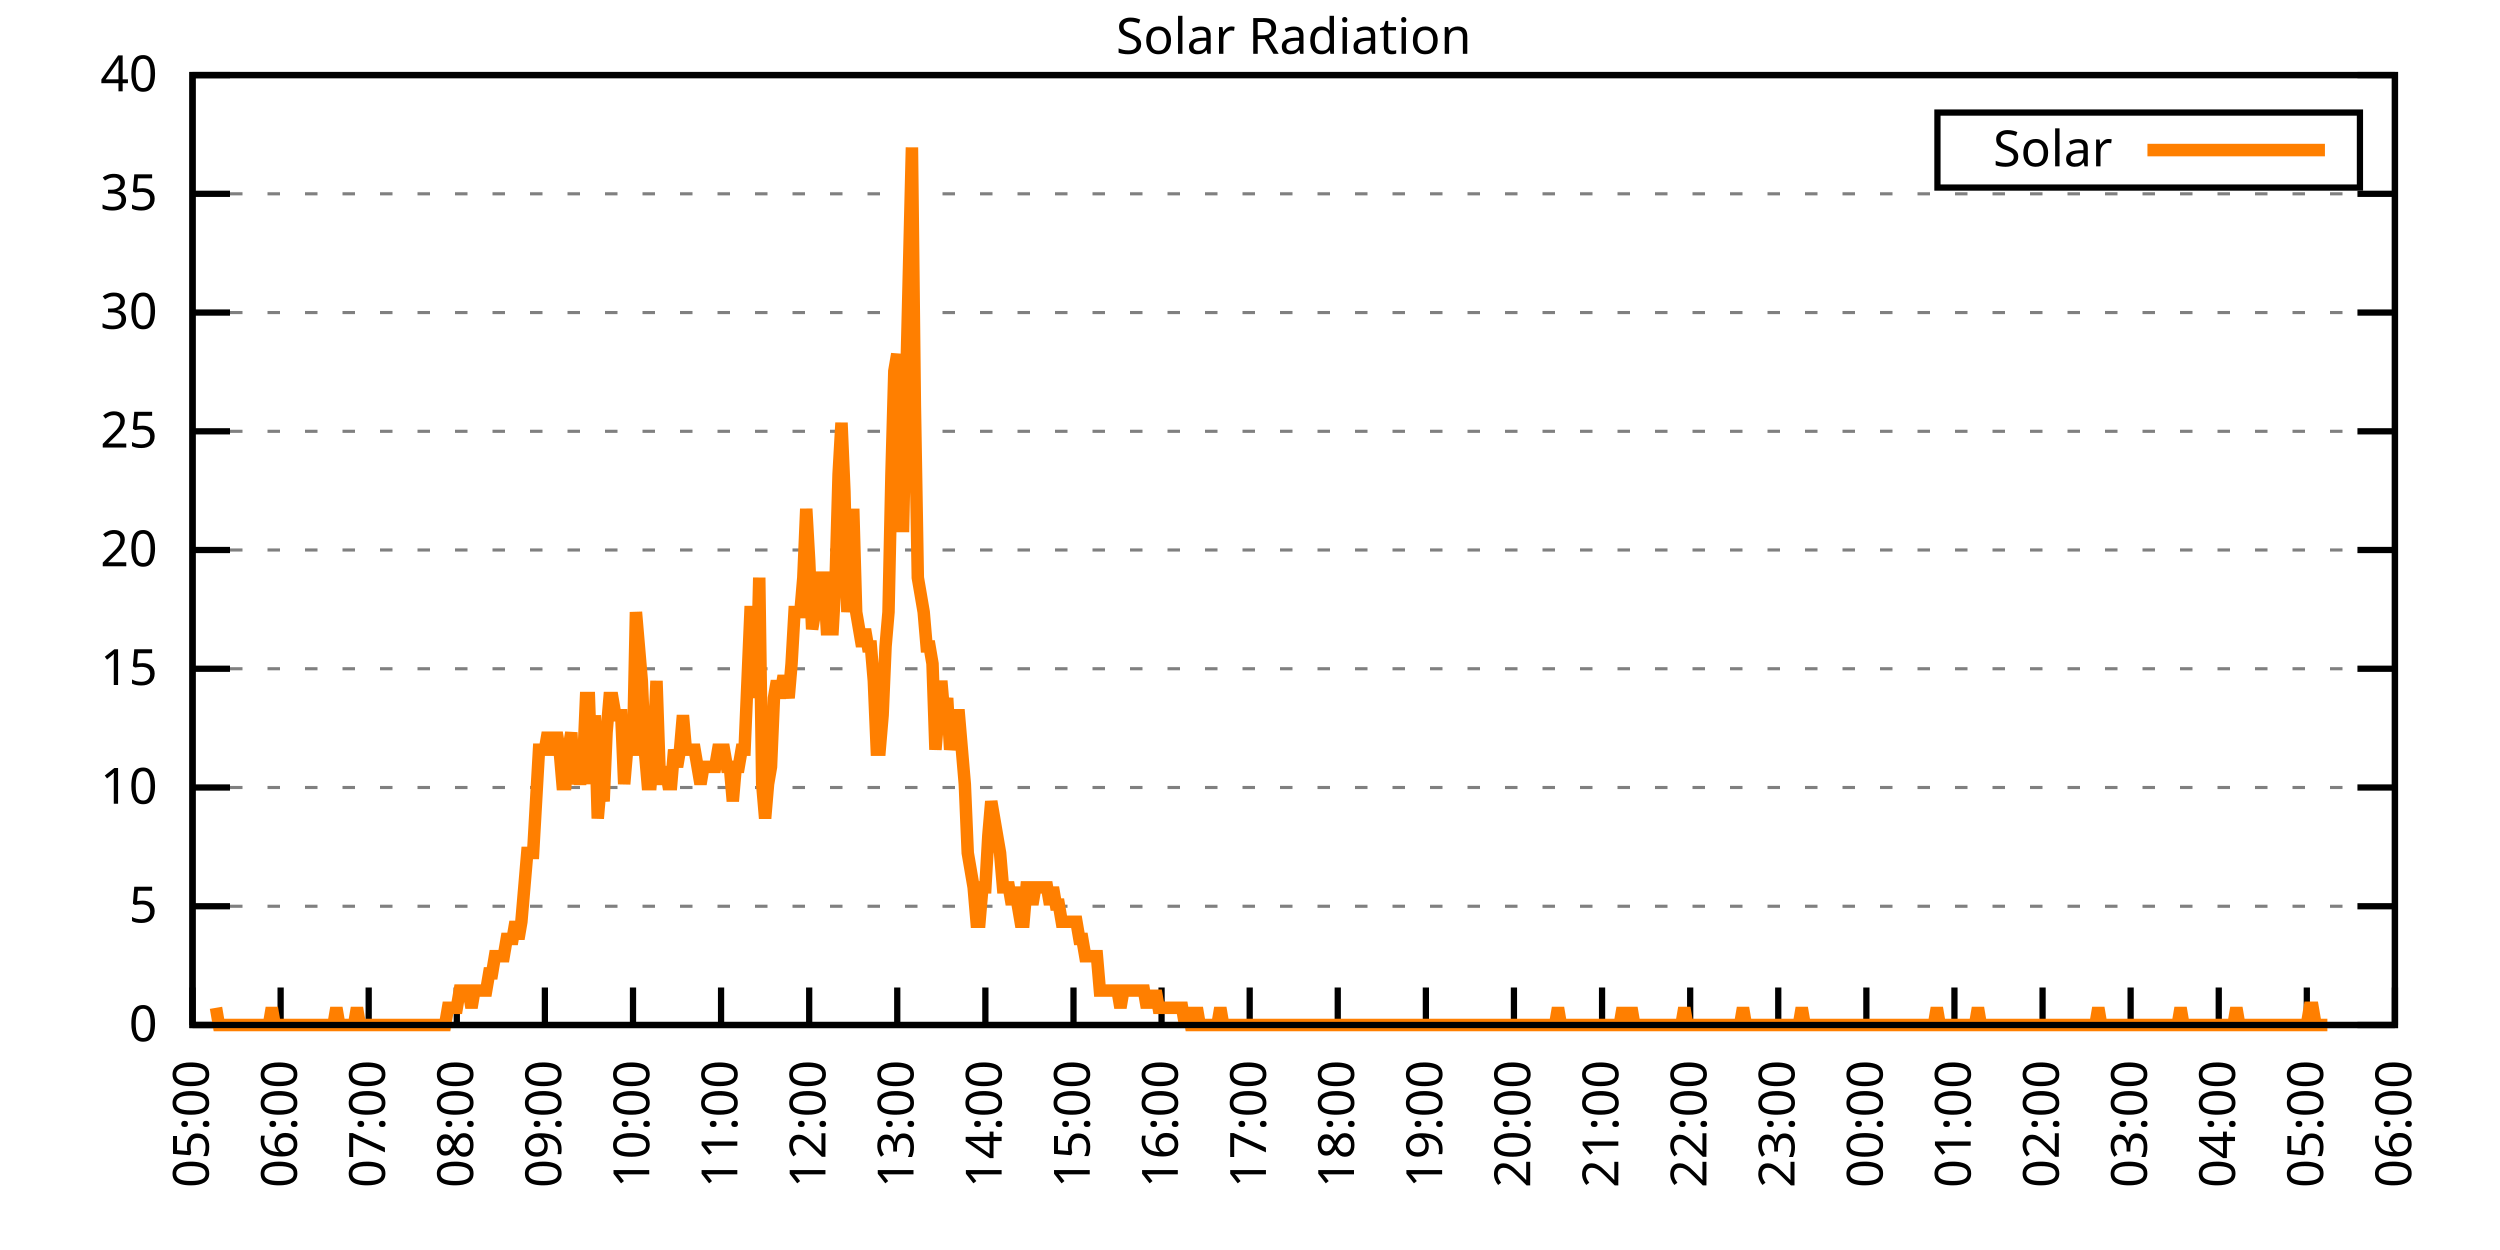
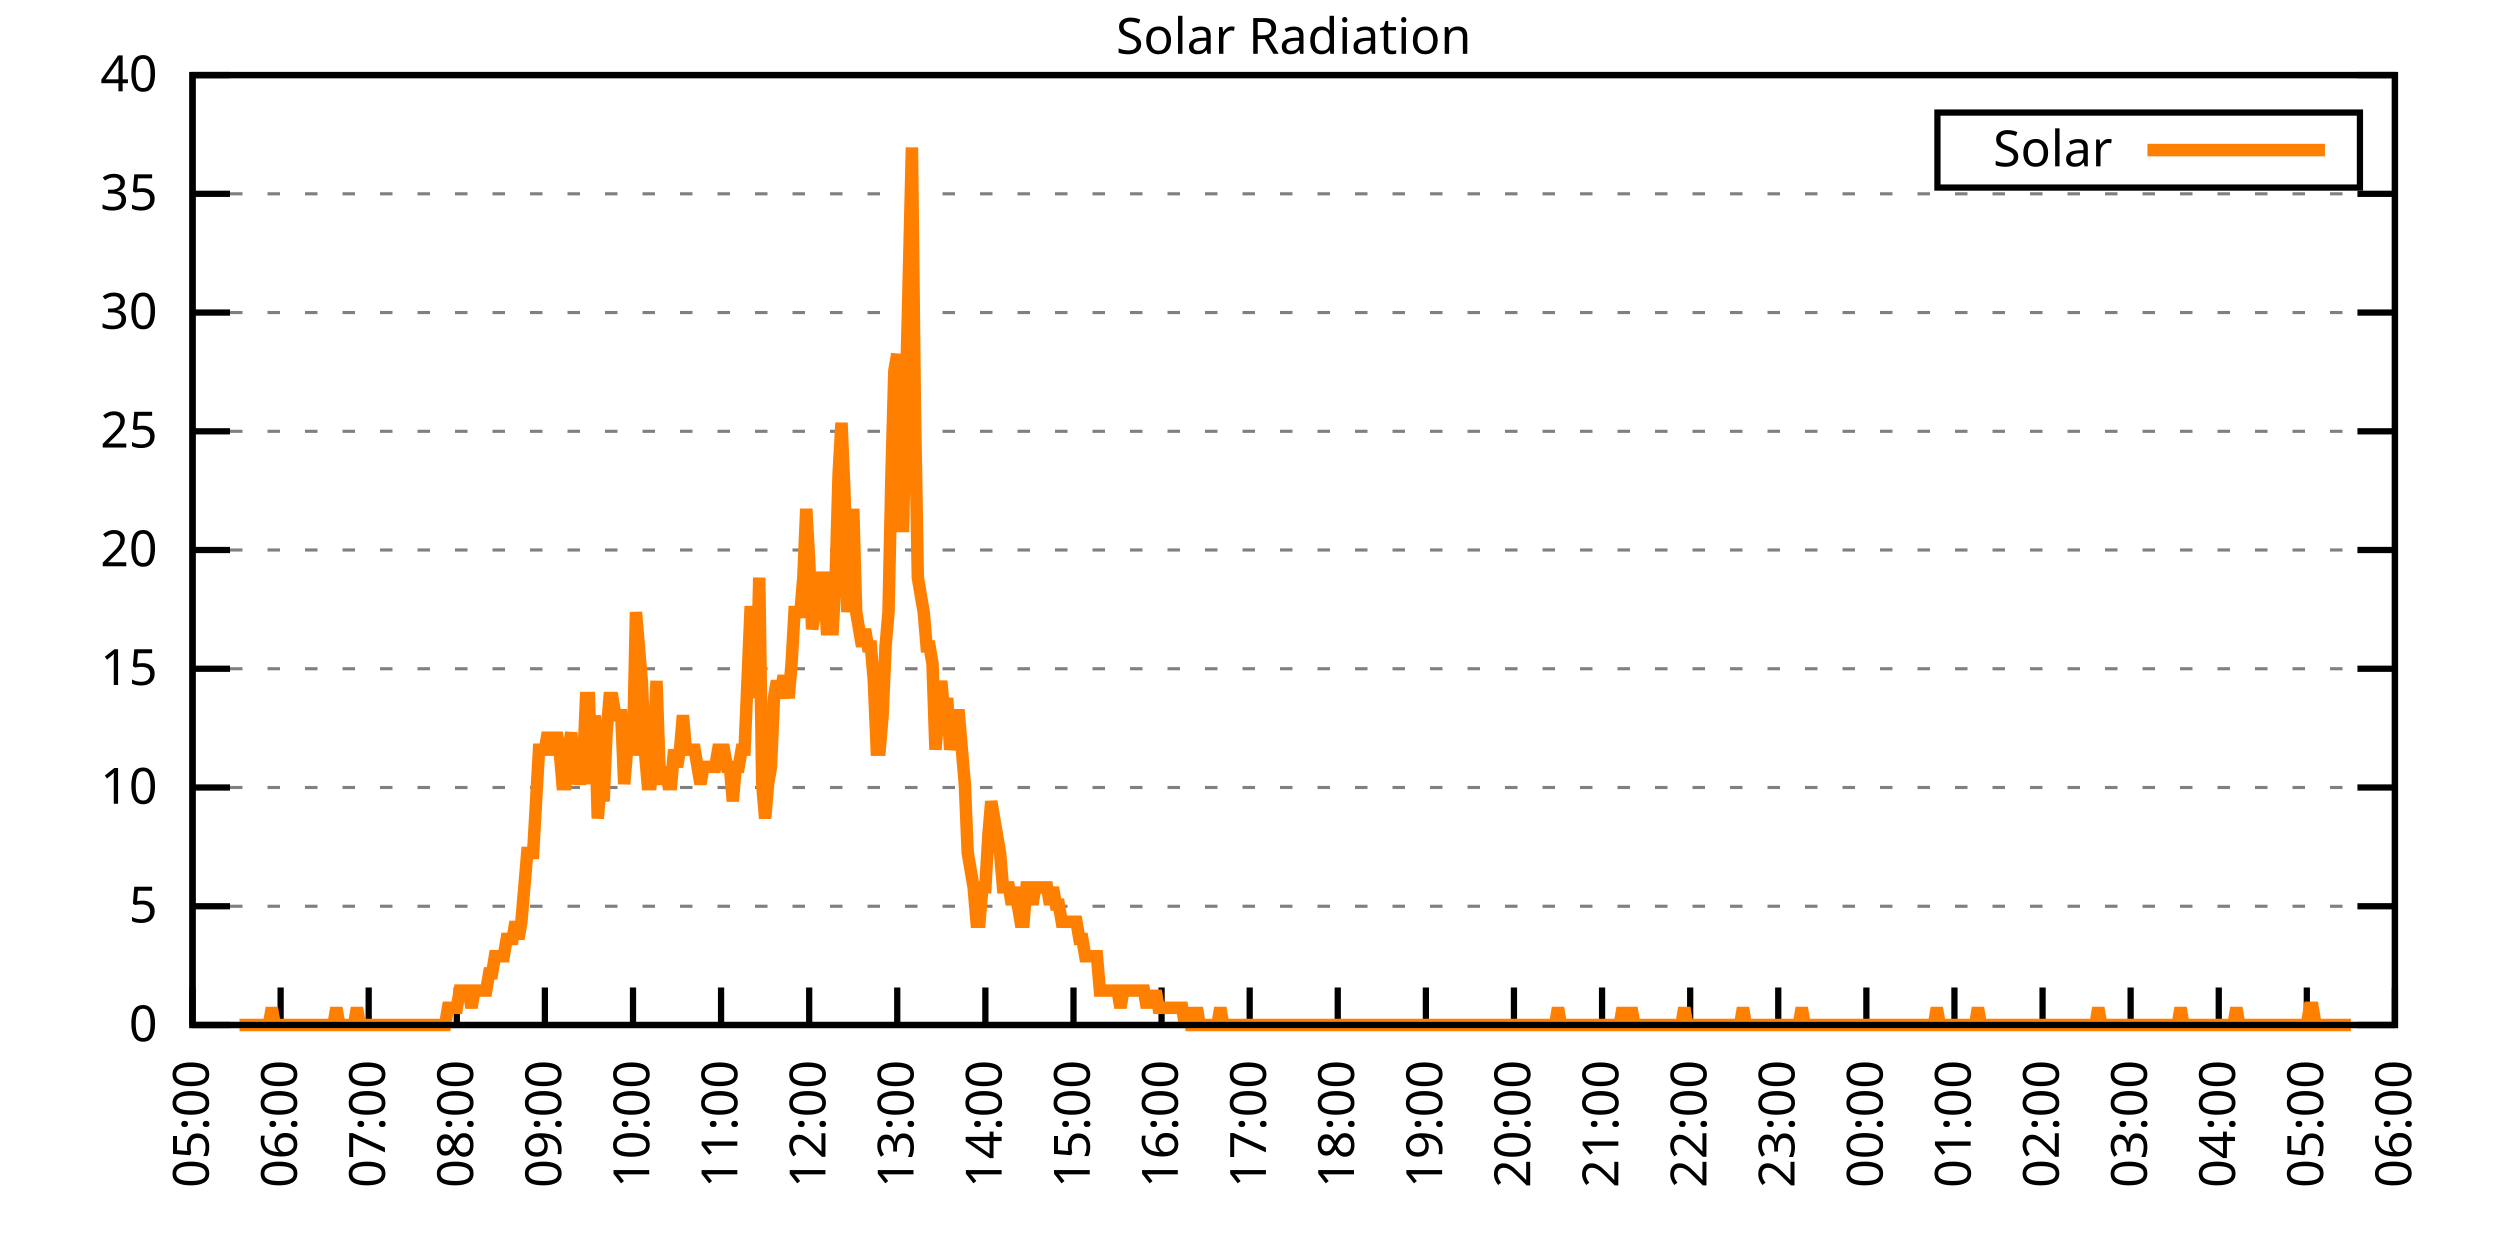
<svg xmlns="http://www.w3.org/2000/svg" xmlns:xlink="http://www.w3.org/1999/xlink" width="400" height="200" viewBox="0 0 400 200">
  <g id="gnuplot_canvas">
    <rect x="0" y="0" width="400" height="200" fill="none" />
    <defs>
      <circle id="gpDot" r="0.5" stroke-width="0.5" stroke="currentColor" />
      <path id="gpPt0" stroke-width="0.333" stroke="currentColor" d="M-1,0 h2 M0,-1 v2" />
      <path id="gpPt1" stroke-width="0.333" stroke="currentColor" d="M-1,-1 L1,1 M1,-1 L-1,1" />
      <path id="gpPt2" stroke-width="0.333" stroke="currentColor" d="M-1,0 L1,0 M0,-1 L0,1 M-1,-1 L1,1 M-1,1 L1,-1" />
      <rect id="gpPt3" stroke-width="0.333" stroke="currentColor" x="-1" y="-1" width="2" height="2" />
      <rect id="gpPt4" stroke-width="0.333" stroke="currentColor" fill="currentColor" x="-1" y="-1" width="2" height="2" />
      <circle id="gpPt5" stroke-width="0.333" stroke="currentColor" cx="0" cy="0" r="1" />
      <use xlink:href="#gpPt5" id="gpPt6" fill="currentColor" stroke="none" />
      <path id="gpPt7" stroke-width="0.333" stroke="currentColor" d="M0,-1.33 L-1.33,0.67 L1.33,0.67 z" />
      <use xlink:href="#gpPt7" id="gpPt8" fill="currentColor" stroke="none" />
      <use xlink:href="#gpPt7" id="gpPt9" stroke="currentColor" transform="rotate(180)" />
      <use xlink:href="#gpPt9" id="gpPt10" fill="currentColor" stroke="none" />
      <use xlink:href="#gpPt3" id="gpPt11" stroke="currentColor" transform="rotate(45)" />
      <use xlink:href="#gpPt11" id="gpPt12" fill="currentColor" stroke="none" />
      <path id="gpPt13" stroke-width="0.333" stroke="currentColor" d="M0,1.330 L1.265,0.411 L0.782,-1.067 L-0.782,-1.076 L-1.265,0.411 z" />
      <use xlink:href="#gpPt13" id="gpPt14" fill="currentColor" stroke="none" />
      <filter id="textbox" filterUnits="objectBoundingBox" x="0" y="0" height="1" width="1">
        <feFlood flood-color="white" flood-opacity="1" result="bgnd" />
        <feComposite in="SourceGraphic" in2="bgnd" operator="atop" />
      </filter>
      <filter id="greybox" filterUnits="objectBoundingBox" x="0" y="0" height="1" width="1">
        <feFlood flood-color="lightgrey" flood-opacity="1" result="grey" />
        <feComposite in="SourceGraphic" in2="grey" operator="atop" />
      </filter>
    </defs>
    <g fill="none" color="white" stroke="currentColor" stroke-width="1.00" stroke-linecap="butt" stroke-linejoin="miter">
</g>
    <g fill="none" color="black" stroke="currentColor" stroke-width="1.00" stroke-linecap="butt" stroke-linejoin="miter">
      <g stroke="none" shape-rendering="crispEdges">
        <polygon fill="rgb(255, 255, 255)" points="30.80,164.00 383.18,164.00 383.18,12.02 30.80,12.02 " />
      </g>
    </g>
    <g fill="none" color="black" stroke="currentColor" stroke-width="1.00" stroke-linecap="butt" stroke-linejoin="miter">
</g>
    <g fill="none" color="black" stroke="black" stroke-width="0.50" stroke-linecap="butt" stroke-linejoin="miter">
</g>
    <g fill="none" color="gray" stroke="currentColor" stroke-width="0.50" stroke-linecap="butt" stroke-linejoin="miter">
      <path stroke="gray" stroke-dasharray="2,4" class="gridline" d="M30.80,164.00 L383.19,164.00  " />
    </g>
    <g fill="none" color="gray" stroke="gray" stroke-width="1.00" stroke-linecap="butt" stroke-linejoin="miter">
</g>
    <g fill="none" color="black" stroke="currentColor" stroke-width="1.00" stroke-linecap="butt" stroke-linejoin="miter">
      <path stroke="black" d="M30.80,164.00 L36.80,164.00 M383.19,164.00 L377.19,164.00  " />
      <g transform="translate(25.20,166.60)" stroke="none" fill="black" font-family="Sans" font-size="8.00" text-anchor="end">
        <text>
          <tspan font-family="Sans"> 0</tspan>
        </text>
      </g>
    </g>
    <g fill="none" color="black" stroke="currentColor" stroke-width="1.00" stroke-linecap="butt" stroke-linejoin="miter">
</g>
    <g fill="none" color="black" stroke="black" stroke-width="0.50" stroke-linecap="butt" stroke-linejoin="miter">
</g>
    <g fill="none" color="gray" stroke="currentColor" stroke-width="0.50" stroke-linecap="butt" stroke-linejoin="miter">
      <path stroke="gray" stroke-dasharray="2,4" class="gridline" d="M30.80,145.00 L383.19,145.00  " />
    </g>
    <g fill="none" color="gray" stroke="gray" stroke-width="1.00" stroke-linecap="butt" stroke-linejoin="miter">
</g>
    <g fill="none" color="black" stroke="currentColor" stroke-width="1.00" stroke-linecap="butt" stroke-linejoin="miter">
      <path stroke="black" d="M30.80,145.00 L36.80,145.00 M383.19,145.00 L377.19,145.00  " />
      <g transform="translate(25.20,147.60)" stroke="none" fill="black" font-family="Sans" font-size="8.00" text-anchor="end">
        <text>
          <tspan font-family="Sans"> 5</tspan>
        </text>
      </g>
    </g>
    <g fill="none" color="black" stroke="currentColor" stroke-width="1.00" stroke-linecap="butt" stroke-linejoin="miter">
</g>
    <g fill="none" color="black" stroke="black" stroke-width="0.50" stroke-linecap="butt" stroke-linejoin="miter">
</g>
    <g fill="none" color="gray" stroke="currentColor" stroke-width="0.50" stroke-linecap="butt" stroke-linejoin="miter">
      <path stroke="gray" stroke-dasharray="2,4" class="gridline" d="M30.80,126.00 L383.19,126.00  " />
    </g>
    <g fill="none" color="gray" stroke="gray" stroke-width="1.00" stroke-linecap="butt" stroke-linejoin="miter">
</g>
    <g fill="none" color="black" stroke="currentColor" stroke-width="1.00" stroke-linecap="butt" stroke-linejoin="miter">
      <path stroke="black" d="M30.80,126.00 L36.80,126.00 M383.19,126.00 L377.19,126.00  " />
      <g transform="translate(25.20,128.60)" stroke="none" fill="black" font-family="Sans" font-size="8.00" text-anchor="end">
        <text>
          <tspan font-family="Sans"> 10</tspan>
        </text>
      </g>
    </g>
    <g fill="none" color="black" stroke="currentColor" stroke-width="1.00" stroke-linecap="butt" stroke-linejoin="miter">
</g>
    <g fill="none" color="black" stroke="black" stroke-width="0.50" stroke-linecap="butt" stroke-linejoin="miter">
</g>
    <g fill="none" color="gray" stroke="currentColor" stroke-width="0.50" stroke-linecap="butt" stroke-linejoin="miter">
      <path stroke="gray" stroke-dasharray="2,4" class="gridline" d="M30.80,107.00 L383.19,107.00  " />
    </g>
    <g fill="none" color="gray" stroke="gray" stroke-width="1.00" stroke-linecap="butt" stroke-linejoin="miter">
</g>
    <g fill="none" color="black" stroke="currentColor" stroke-width="1.00" stroke-linecap="butt" stroke-linejoin="miter">
      <path stroke="black" d="M30.80,107.00 L36.80,107.00 M383.19,107.00 L377.19,107.00  " />
      <g transform="translate(25.20,109.60)" stroke="none" fill="black" font-family="Sans" font-size="8.00" text-anchor="end">
        <text>
          <tspan font-family="Sans"> 15</tspan>
        </text>
      </g>
    </g>
    <g fill="none" color="black" stroke="currentColor" stroke-width="1.00" stroke-linecap="butt" stroke-linejoin="miter">
</g>
    <g fill="none" color="black" stroke="black" stroke-width="0.50" stroke-linecap="butt" stroke-linejoin="miter">
</g>
    <g fill="none" color="gray" stroke="currentColor" stroke-width="0.50" stroke-linecap="butt" stroke-linejoin="miter">
      <path stroke="gray" stroke-dasharray="2,4" class="gridline" d="M30.80,88.00 L383.19,88.00  " />
    </g>
    <g fill="none" color="gray" stroke="gray" stroke-width="1.00" stroke-linecap="butt" stroke-linejoin="miter">
</g>
    <g fill="none" color="black" stroke="currentColor" stroke-width="1.00" stroke-linecap="butt" stroke-linejoin="miter">
      <path stroke="black" d="M30.80,88.00 L36.80,88.00 M383.19,88.00 L377.19,88.00  " />
      <g transform="translate(25.20,90.60)" stroke="none" fill="black" font-family="Sans" font-size="8.00" text-anchor="end">
        <text>
          <tspan font-family="Sans"> 20</tspan>
        </text>
      </g>
    </g>
    <g fill="none" color="black" stroke="currentColor" stroke-width="1.00" stroke-linecap="butt" stroke-linejoin="miter">
</g>
    <g fill="none" color="black" stroke="black" stroke-width="0.50" stroke-linecap="butt" stroke-linejoin="miter">
</g>
    <g fill="none" color="gray" stroke="currentColor" stroke-width="0.50" stroke-linecap="butt" stroke-linejoin="miter">
      <path stroke="gray" stroke-dasharray="2,4" class="gridline" d="M30.80,69.01 L383.19,69.01  " />
    </g>
    <g fill="none" color="gray" stroke="gray" stroke-width="1.00" stroke-linecap="butt" stroke-linejoin="miter">
</g>
    <g fill="none" color="black" stroke="currentColor" stroke-width="1.00" stroke-linecap="butt" stroke-linejoin="miter">
      <path stroke="black" d="M30.80,69.01 L36.80,69.01 M383.19,69.01 L377.19,69.01  " />
      <g transform="translate(25.20,71.61)" stroke="none" fill="black" font-family="Sans" font-size="8.00" text-anchor="end">
        <text>
          <tspan font-family="Sans"> 25</tspan>
        </text>
      </g>
    </g>
    <g fill="none" color="black" stroke="currentColor" stroke-width="1.00" stroke-linecap="butt" stroke-linejoin="miter">
</g>
    <g fill="none" color="black" stroke="black" stroke-width="0.50" stroke-linecap="butt" stroke-linejoin="miter">
</g>
    <g fill="none" color="gray" stroke="currentColor" stroke-width="0.50" stroke-linecap="butt" stroke-linejoin="miter">
      <path stroke="gray" stroke-dasharray="2,4" class="gridline" d="M30.80,50.01 L383.19,50.01  " />
    </g>
    <g fill="none" color="gray" stroke="gray" stroke-width="1.00" stroke-linecap="butt" stroke-linejoin="miter">
</g>
    <g fill="none" color="black" stroke="currentColor" stroke-width="1.00" stroke-linecap="butt" stroke-linejoin="miter">
      <path stroke="black" d="M30.80,50.01 L36.80,50.01 M383.19,50.01 L377.19,50.01  " />
      <g transform="translate(25.20,52.61)" stroke="none" fill="black" font-family="Sans" font-size="8.00" text-anchor="end">
        <text>
          <tspan font-family="Sans"> 30</tspan>
        </text>
      </g>
    </g>
    <g fill="none" color="black" stroke="currentColor" stroke-width="1.00" stroke-linecap="butt" stroke-linejoin="miter">
</g>
    <g fill="none" color="black" stroke="black" stroke-width="0.50" stroke-linecap="butt" stroke-linejoin="miter">
</g>
    <g fill="none" color="gray" stroke="currentColor" stroke-width="0.50" stroke-linecap="butt" stroke-linejoin="miter">
      <path stroke="gray" stroke-dasharray="2,4" class="gridline" d="M30.80,31.01 L383.19,31.01  " />
    </g>
    <g fill="none" color="gray" stroke="gray" stroke-width="1.00" stroke-linecap="butt" stroke-linejoin="miter">
</g>
    <g fill="none" color="black" stroke="currentColor" stroke-width="1.00" stroke-linecap="butt" stroke-linejoin="miter">
      <path stroke="black" d="M30.80,31.01 L36.80,31.01 M383.19,31.01 L377.19,31.01  " />
      <g transform="translate(25.20,33.61)" stroke="none" fill="black" font-family="Sans" font-size="8.00" text-anchor="end">
        <text>
          <tspan font-family="Sans"> 35</tspan>
        </text>
      </g>
    </g>
    <g fill="none" color="black" stroke="currentColor" stroke-width="1.00" stroke-linecap="butt" stroke-linejoin="miter">
</g>
    <g fill="none" color="black" stroke="black" stroke-width="0.50" stroke-linecap="butt" stroke-linejoin="miter">
</g>
    <g fill="none" color="gray" stroke="currentColor" stroke-width="0.50" stroke-linecap="butt" stroke-linejoin="miter">
      <path stroke="gray" stroke-dasharray="2,4" class="gridline" d="M30.80,12.01 L383.19,12.01  " />
    </g>
    <g fill="none" color="gray" stroke="gray" stroke-width="1.00" stroke-linecap="butt" stroke-linejoin="miter">
</g>
    <g fill="none" color="black" stroke="currentColor" stroke-width="1.00" stroke-linecap="butt" stroke-linejoin="miter">
      <path stroke="black" d="M30.80,12.01 L36.80,12.01 M383.19,12.01 L377.19,12.01  " />
      <g transform="translate(25.20,14.61)" stroke="none" fill="black" font-family="Sans" font-size="8.00" text-anchor="end">
        <text>
          <tspan font-family="Sans"> 40</tspan>
        </text>
      </g>
    </g>
    <g fill="none" color="black" stroke="currentColor" stroke-width="1.00" stroke-linecap="butt" stroke-linejoin="miter">
      <path stroke="black" d="M30.80,164.00 L30.80,158.00  " />
      <g transform="translate(33.40,169.60) rotate(270.00)" stroke="none" fill="black" font-family="Sans" font-size="8.00" text-anchor="end">
        <text>
          <tspan font-family="Sans">05:00</tspan>
        </text>
      </g>
    </g>
    <g fill="none" color="black" stroke="currentColor" stroke-width="1.00" stroke-linecap="butt" stroke-linejoin="miter">
      <path stroke="black" d="M44.90,164.00 L44.90,158.00  " />
      <g transform="translate(47.50,169.60) rotate(270.00)" stroke="none" fill="black" font-family="Sans" font-size="8.00" text-anchor="end">
        <text>
          <tspan font-family="Sans">06:00</tspan>
        </text>
      </g>
    </g>
    <g fill="none" color="black" stroke="currentColor" stroke-width="1.00" stroke-linecap="butt" stroke-linejoin="miter">
      <path stroke="black" d="M58.99,164.00 L58.99,158.00  " />
      <g transform="translate(61.59,169.60) rotate(270.00)" stroke="none" fill="black" font-family="Sans" font-size="8.00" text-anchor="end">
        <text>
          <tspan font-family="Sans">07:00</tspan>
        </text>
      </g>
    </g>
    <g fill="none" color="black" stroke="currentColor" stroke-width="1.00" stroke-linecap="butt" stroke-linejoin="miter">
      <path stroke="black" d="M73.09,164.00 L73.09,158.00  " />
      <g transform="translate(75.69,169.60) rotate(270.00)" stroke="none" fill="black" font-family="Sans" font-size="8.00" text-anchor="end">
        <text>
          <tspan font-family="Sans">08:00</tspan>
        </text>
      </g>
    </g>
    <g fill="none" color="black" stroke="currentColor" stroke-width="1.00" stroke-linecap="butt" stroke-linejoin="miter">
      <path stroke="black" d="M87.18,164.00 L87.18,158.00  " />
      <g transform="translate(89.78,169.60) rotate(270.00)" stroke="none" fill="black" font-family="Sans" font-size="8.00" text-anchor="end">
        <text>
          <tspan font-family="Sans">09:00</tspan>
        </text>
      </g>
    </g>
    <g fill="none" color="black" stroke="currentColor" stroke-width="1.00" stroke-linecap="butt" stroke-linejoin="miter">
      <path stroke="black" d="M101.28,164.00 L101.28,158.00  " />
      <g transform="translate(103.88,169.60) rotate(270.00)" stroke="none" fill="black" font-family="Sans" font-size="8.00" text-anchor="end">
        <text>
          <tspan font-family="Sans">10:00</tspan>
        </text>
      </g>
    </g>
    <g fill="none" color="black" stroke="currentColor" stroke-width="1.00" stroke-linecap="butt" stroke-linejoin="miter">
      <path stroke="black" d="M115.37,164.00 L115.37,158.00  " />
      <g transform="translate(117.97,169.60) rotate(270.00)" stroke="none" fill="black" font-family="Sans" font-size="8.00" text-anchor="end">
        <text>
          <tspan font-family="Sans">11:00</tspan>
        </text>
      </g>
    </g>
    <g fill="none" color="black" stroke="currentColor" stroke-width="1.00" stroke-linecap="butt" stroke-linejoin="miter">
      <path stroke="black" d="M129.47,164.00 L129.47,158.00  " />
      <g transform="translate(132.07,169.60) rotate(270.00)" stroke="none" fill="black" font-family="Sans" font-size="8.00" text-anchor="end">
        <text>
          <tspan font-family="Sans">12:00</tspan>
        </text>
      </g>
    </g>
    <g fill="none" color="black" stroke="currentColor" stroke-width="1.00" stroke-linecap="butt" stroke-linejoin="miter">
      <path stroke="black" d="M143.56,164.00 L143.56,158.00  " />
      <g transform="translate(146.16,169.60) rotate(270.00)" stroke="none" fill="black" font-family="Sans" font-size="8.00" text-anchor="end">
        <text>
          <tspan font-family="Sans">13:00</tspan>
        </text>
      </g>
    </g>
    <g fill="none" color="black" stroke="currentColor" stroke-width="1.00" stroke-linecap="butt" stroke-linejoin="miter">
      <path stroke="black" d="M157.66,164.00 L157.66,158.00  " />
      <g transform="translate(160.26,169.60) rotate(270.00)" stroke="none" fill="black" font-family="Sans" font-size="8.00" text-anchor="end">
        <text>
          <tspan font-family="Sans">14:00</tspan>
        </text>
      </g>
    </g>
    <g fill="none" color="black" stroke="currentColor" stroke-width="1.00" stroke-linecap="butt" stroke-linejoin="miter">
      <path stroke="black" d="M171.76,164.00 L171.76,158.00  " />
      <g transform="translate(174.36,169.60) rotate(270.00)" stroke="none" fill="black" font-family="Sans" font-size="8.00" text-anchor="end">
        <text>
          <tspan font-family="Sans">15:00</tspan>
        </text>
      </g>
    </g>
    <g fill="none" color="black" stroke="currentColor" stroke-width="1.00" stroke-linecap="butt" stroke-linejoin="miter">
      <path stroke="black" d="M185.85,164.00 L185.85,158.00  " />
      <g transform="translate(188.45,169.60) rotate(270.00)" stroke="none" fill="black" font-family="Sans" font-size="8.00" text-anchor="end">
        <text>
          <tspan font-family="Sans">16:00</tspan>
        </text>
      </g>
    </g>
    <g fill="none" color="black" stroke="currentColor" stroke-width="1.00" stroke-linecap="butt" stroke-linejoin="miter">
      <path stroke="black" d="M199.95,164.00 L199.95,158.00  " />
      <g transform="translate(202.55,169.60) rotate(270.00)" stroke="none" fill="black" font-family="Sans" font-size="8.00" text-anchor="end">
        <text>
          <tspan font-family="Sans">17:00</tspan>
        </text>
      </g>
    </g>
    <g fill="none" color="black" stroke="currentColor" stroke-width="1.00" stroke-linecap="butt" stroke-linejoin="miter">
      <path stroke="black" d="M214.04,164.00 L214.04,158.00  " />
      <g transform="translate(216.64,169.60) rotate(270.00)" stroke="none" fill="black" font-family="Sans" font-size="8.00" text-anchor="end">
        <text>
          <tspan font-family="Sans">18:00</tspan>
        </text>
      </g>
    </g>
    <g fill="none" color="black" stroke="currentColor" stroke-width="1.00" stroke-linecap="butt" stroke-linejoin="miter">
      <path stroke="black" d="M228.14,164.00 L228.14,158.00  " />
      <g transform="translate(230.74,169.60) rotate(270.00)" stroke="none" fill="black" font-family="Sans" font-size="8.00" text-anchor="end">
        <text>
          <tspan font-family="Sans">19:00</tspan>
        </text>
      </g>
    </g>
    <g fill="none" color="black" stroke="currentColor" stroke-width="1.00" stroke-linecap="butt" stroke-linejoin="miter">
      <path stroke="black" d="M242.23,164.00 L242.23,158.00  " />
      <g transform="translate(244.83,169.60) rotate(270.00)" stroke="none" fill="black" font-family="Sans" font-size="8.00" text-anchor="end">
        <text>
          <tspan font-family="Sans">20:00</tspan>
        </text>
      </g>
    </g>
    <g fill="none" color="black" stroke="currentColor" stroke-width="1.00" stroke-linecap="butt" stroke-linejoin="miter">
      <path stroke="black" d="M256.33,164.00 L256.33,158.00  " />
      <g transform="translate(258.93,169.60) rotate(270.00)" stroke="none" fill="black" font-family="Sans" font-size="8.00" text-anchor="end">
        <text>
          <tspan font-family="Sans">21:00</tspan>
        </text>
      </g>
    </g>
    <g fill="none" color="black" stroke="currentColor" stroke-width="1.00" stroke-linecap="butt" stroke-linejoin="miter">
      <path stroke="black" d="M270.43,164.00 L270.43,158.00  " />
      <g transform="translate(273.03,169.60) rotate(270.00)" stroke="none" fill="black" font-family="Sans" font-size="8.00" text-anchor="end">
        <text>
          <tspan font-family="Sans">22:00</tspan>
        </text>
      </g>
    </g>
    <g fill="none" color="black" stroke="currentColor" stroke-width="1.00" stroke-linecap="butt" stroke-linejoin="miter">
      <path stroke="black" d="M284.52,164.00 L284.52,158.00  " />
      <g transform="translate(287.12,169.60) rotate(270.00)" stroke="none" fill="black" font-family="Sans" font-size="8.00" text-anchor="end">
        <text>
          <tspan font-family="Sans">23:00</tspan>
        </text>
      </g>
    </g>
    <g fill="none" color="black" stroke="currentColor" stroke-width="1.00" stroke-linecap="butt" stroke-linejoin="miter">
      <path stroke="black" d="M298.62,164.00 L298.62,158.00  " />
      <g transform="translate(301.22,169.60) rotate(270.00)" stroke="none" fill="black" font-family="Sans" font-size="8.00" text-anchor="end">
        <text>
          <tspan font-family="Sans">00:00</tspan>
        </text>
      </g>
    </g>
    <g fill="none" color="black" stroke="currentColor" stroke-width="1.00" stroke-linecap="butt" stroke-linejoin="miter">
      <path stroke="black" d="M312.71,164.00 L312.71,158.00  " />
      <g transform="translate(315.31,169.60) rotate(270.00)" stroke="none" fill="black" font-family="Sans" font-size="8.00" text-anchor="end">
        <text>
          <tspan font-family="Sans">01:00</tspan>
        </text>
      </g>
    </g>
    <g fill="none" color="black" stroke="currentColor" stroke-width="1.00" stroke-linecap="butt" stroke-linejoin="miter">
      <path stroke="black" d="M326.81,164.00 L326.81,158.00  " />
      <g transform="translate(329.41,169.60) rotate(270.00)" stroke="none" fill="black" font-family="Sans" font-size="8.00" text-anchor="end">
        <text>
          <tspan font-family="Sans">02:00</tspan>
        </text>
      </g>
    </g>
    <g fill="none" color="black" stroke="currentColor" stroke-width="1.00" stroke-linecap="butt" stroke-linejoin="miter">
      <path stroke="black" d="M340.90,164.00 L340.90,158.00  " />
      <g transform="translate(343.50,169.60) rotate(270.00)" stroke="none" fill="black" font-family="Sans" font-size="8.00" text-anchor="end">
        <text>
          <tspan font-family="Sans">03:00</tspan>
        </text>
      </g>
    </g>
    <g fill="none" color="black" stroke="currentColor" stroke-width="1.00" stroke-linecap="butt" stroke-linejoin="miter">
      <path stroke="black" d="M355.00,164.00 L355.00,158.00  " />
      <g transform="translate(357.60,169.60) rotate(270.00)" stroke="none" fill="black" font-family="Sans" font-size="8.00" text-anchor="end">
        <text>
          <tspan font-family="Sans">04:00</tspan>
        </text>
      </g>
    </g>
    <g fill="none" color="black" stroke="currentColor" stroke-width="1.00" stroke-linecap="butt" stroke-linejoin="miter">
      <path stroke="black" d="M369.09,164.00 L369.09,158.00  " />
      <g transform="translate(371.69,169.60) rotate(270.00)" stroke="none" fill="black" font-family="Sans" font-size="8.00" text-anchor="end">
        <text>
          <tspan font-family="Sans">05:00</tspan>
        </text>
      </g>
    </g>
    <g fill="none" color="black" stroke="currentColor" stroke-width="1.00" stroke-linecap="butt" stroke-linejoin="miter">
      <path stroke="black" d="M383.19,164.00 L383.19,158.00  " />
      <g transform="translate(385.79,169.60) rotate(270.00)" stroke="none" fill="black" font-family="Sans" font-size="8.00" text-anchor="end">
        <text>
          <tspan font-family="Sans">06:00</tspan>
        </text>
      </g>
    </g>
    <g fill="none" color="black" stroke="currentColor" stroke-width="1.00" stroke-linecap="butt" stroke-linejoin="miter">
</g>
    <g fill="none" color="black" stroke="currentColor" stroke-width="1.00" stroke-linecap="butt" stroke-linejoin="miter">
      <path stroke="black" d="M30.80,12.01 L30.80,164.00 L383.19,164.00 L383.19,12.01 L30.80,12.01 Z  " />
    </g>
    <g fill="none" color="black" stroke="currentColor" stroke-width="1.00" stroke-linecap="butt" stroke-linejoin="miter">
</g>
    <g fill="none" color="black" stroke="currentColor" stroke-width="1.00" stroke-linecap="butt" stroke-linejoin="miter">
      <path stroke="black" d="M309.99,30.01 L309.99,18.01 L377.59,18.01 L377.59,30.01 L309.99,30.01 Z  " />
    </g>
    <g id="Solar_Radiation_plot_1">
      <g fill="none" color="white" stroke="black" stroke-width="2.00" stroke-linecap="butt" stroke-linejoin="miter">
</g>
      <g fill="none" color="black" stroke="currentColor" stroke-width="2.00" stroke-linecap="butt" stroke-linejoin="miter">
        <g transform="translate(337.99,26.61)" stroke="none" fill="black" font-family="Sans" font-size="8.00" text-anchor="end">
          <text>
            <tspan font-family="Sans">Solar</tspan>
          </text>
        </g>
      </g>
      <g fill="none" color="black" stroke="currentColor" stroke-width="2.00" stroke-linecap="butt" stroke-linejoin="miter">
-         <path stroke="rgb(255, 127,   0)" d="M343.59,24.01 L371.99,24.01 M34.56,161.25 L35.03,164.00 L35.50,164.00 L35.97,164.00 L36.44,164.00 L36.91,164.00   L37.38,164.00 L37.85,164.00 L38.32,164.00 L38.79,164.00 L39.26,164.00 L39.73,164.00 L40.20,164.00 L40.67,164.00   L41.14,164.00 L41.61,164.00 L42.08,164.00 L42.55,164.00 L43.02,164.00 L43.49,161.25 L43.96,164.00 L44.43,164.00   L44.90,164.00 L45.37,164.00 L45.84,164.00 L46.31,164.00 L46.78,164.00 L47.24,164.00 L47.71,164.00 L48.18,164.00   L48.65,164.00 L49.12,164.00 L49.59,164.00 L50.06,164.00 L50.53,164.00 L51.00,164.00 L51.47,164.00 L51.94,164.00   L52.41,164.00 L52.88,164.00 L53.35,164.00 L53.82,161.25 L54.29,164.00 L54.76,164.00 L55.23,164.00 L55.70,164.00   L56.17,164.00 L56.64,164.00 L57.11,161.25 L57.58,164.00 L58.05,164.00 L58.52,164.00 L58.99,164.00 L59.46,164.00   L59.93,164.00 L60.40,164.00 L60.87,164.00 L61.34,164.00 L61.81,164.00 L62.28,164.00 L62.75,164.00 L63.22,164.00   L63.69,164.00 L64.16,164.00 L64.63,164.00 L65.10,164.00 L65.57,164.00 L66.04,164.00 L66.51,164.00 L66.98,164.00   L67.45,164.00 L67.92,164.00 L68.39,164.00 L68.86,164.00 L69.33,164.00 L69.80,164.00 L70.27,164.00 L70.74,164.00   L71.21,164.00 L71.68,161.25 L72.15,161.25 L72.62,161.25 L73.09,161.25 L73.56,158.49 L74.03,158.49 L74.50,158.49   L74.97,158.49 L75.44,161.25 L75.91,158.49 L76.38,158.49 L76.85,158.49 L77.32,158.49 L77.79,158.49 L78.26,155.74   L78.73,155.74 L79.19,152.99 L79.66,152.99 L80.13,152.99 L80.60,152.99 L81.07,150.23 L81.54,150.23 L82.01,150.23   L82.48,147.48 L82.95,150.23 L83.42,147.48 L83.89,141.98 L84.36,136.47 L84.83,136.47 L85.30,136.47 L85.77,128.21   L86.24,119.95 L86.71,119.95 L87.18,119.95 L87.65,117.20 L88.12,119.95 L88.59,119.95 L89.06,117.20 L89.53,119.95   L90.00,125.46 L90.47,125.46 L90.94,119.95 L91.41,117.20 L91.88,125.46 L92.35,122.70 L92.82,125.46 L93.29,122.70   L93.76,111.69 L94.23,111.69 L94.70,125.46 L95.17,114.44 L95.64,130.96 L96.11,125.46 L96.58,128.21 L97.05,117.20   L97.52,111.69 L97.99,111.69 L98.46,114.44 L98.93,114.44 L99.40,114.44 L99.87,125.46 L100.34,119.95 L100.81,119.95   L101.28,119.95 L101.75,97.93 L102.22,103.43 L102.69,108.94 L103.16,119.95 L103.63,125.46 L104.10,125.46 L104.57,119.95   L105.04,108.94 L105.51,122.70 L105.98,125.46 L106.45,122.70 L106.92,125.46 L107.39,125.46 L107.86,119.95 L108.33,122.70   L108.80,119.95 L109.27,114.44 L109.74,119.95 L110.21,119.95 L110.68,119.95 L111.14,119.95 L111.61,122.70 L112.08,125.46   L112.55,122.70 L113.02,122.70 L113.49,122.70 L113.96,122.70 L114.43,122.70 L114.90,119.95 L115.37,119.95 L115.84,119.95   L116.31,122.70 L116.78,122.70 L117.25,128.21 L117.72,122.70 L118.19,122.70 L118.66,119.95 L119.13,119.95 L119.60,108.94   L120.07,97.93 L120.54,97.93 L121.01,111.69 L121.48,92.42 L121.95,125.46 L122.42,130.96 L122.89,125.46 L123.36,122.70   L123.83,111.69 L124.30,108.94 L124.77,111.69 L125.24,108.94 L125.71,108.94 L126.18,111.69 L126.65,106.19 L127.12,97.93   L127.59,97.93 L128.06,97.93 L128.53,92.42 L129.00,81.41 L129.47,89.67 L129.94,100.68 L130.41,97.93 L130.88,95.17   L131.35,92.42 L131.82,92.42 L132.29,100.68 L132.76,100.68 L133.23,100.68 L133.70,92.42 L134.17,75.90 L134.64,67.64   L135.11,78.66 L135.58,97.93 L136.05,92.42 L136.52,81.41 L136.99,97.93 L137.46,100.68 L137.93,103.43 L138.40,100.68   L138.87,103.43 L139.34,103.43 L139.81,108.94 L140.28,119.95 L140.75,119.95 L141.22,114.44 L141.69,103.43 L142.16,97.93   L142.63,75.90 L143.09,59.38 L143.56,56.63 L144.03,84.16 L144.50,84.16 L144.97,62.14 L145.44,42.87 L145.91,23.59   L146.38,64.89 L146.85,92.42 L147.32,95.17 L147.79,97.93 L148.26,103.43 L148.73,103.43 L149.20,106.19 L149.67,119.95   L150.14,114.44 L150.61,108.94 L151.08,114.44 L151.55,111.69 L152.02,119.95 L152.49,117.20 L152.96,114.44 L153.43,114.44   L153.90,119.95 L154.37,125.46 L154.84,136.47 L155.31,139.22 L155.78,141.98 L156.25,147.48 L156.72,147.48 L157.19,141.98   L157.66,141.98 L158.13,133.72 L158.60,128.21 L159.07,130.96 L159.54,133.72 L160.01,136.47 L160.48,141.98 L160.95,141.98   L161.42,141.98 L161.89,144.73 L162.36,141.98 L162.83,144.73 L163.30,147.48 L163.77,147.48 L164.24,141.98 L164.71,141.98   L165.18,144.73 L165.65,141.98 L166.12,141.98 L166.59,141.98 L167.06,141.98 L167.53,141.98 L168.00,144.73 L168.47,141.98   L168.94,144.73 L169.41,144.73 L169.88,147.48 L170.35,147.48 L170.82,147.48 L171.29,147.48 L171.76,147.48 L172.23,147.48   L172.70,150.23 L173.17,150.23 L173.64,152.99 L174.11,152.99 L174.58,152.99 L175.04,152.99 L175.51,152.99 L175.98,158.49   L176.45,158.49 L176.92,158.49 L177.39,158.49 L177.86,158.49 L178.33,158.49 L178.80,158.49 L179.27,161.25 L179.74,158.49   L180.21,158.49 L180.68,158.49 L181.15,158.49 L181.62,158.49 L182.09,158.49 L182.56,158.49 L183.03,158.49 L183.50,161.25   L183.97,158.49 L184.44,161.25 L184.91,158.49 L185.38,161.25 L185.85,161.25 L186.32,161.25 L186.79,161.25 L187.26,161.25   L187.73,161.25 L188.20,161.25 L188.67,161.25 L189.14,161.25 L189.61,164.00 L190.08,161.25 L190.55,164.00 L191.02,164.00   L191.49,161.25 L191.96,164.00 L192.43,164.00 L192.90,164.00 L193.37,164.00 L193.84,164.00 L194.31,164.00 L194.78,164.00   L195.25,161.25 L195.72,164.00 L196.19,164.00 L196.66,164.00 L197.13,164.00 L197.60,164.00 L198.07,164.00 L198.54,164.00   L199.01,164.00 L234.01,164.00 L234.72,164.00 L235.19,164.00 L235.42,164.00 L236.13,164.00 L236.60,164.00 L237.07,164.00   L237.54,164.00 L238.01,164.00 L238.48,164.00 L238.95,164.00 L239.41,164.00 L239.88,164.00 L240.35,164.00 L240.82,164.00   L241.29,164.00 L241.76,164.00 L242.23,164.00 L242.70,164.00 L243.17,164.00 L243.64,164.00 L244.11,164.00 L244.58,164.00   L245.05,164.00 L245.52,164.00 L245.99,164.00 L246.46,164.00 L246.93,164.00 L247.40,164.00 L247.87,164.00 L248.34,164.00   L248.81,164.00 L249.28,161.25 L249.75,164.00 L250.22,164.00 L250.69,164.00 L251.16,164.00 L251.63,164.00 L252.10,164.00   L252.57,164.00 L253.04,164.00 L253.51,164.00 L253.98,164.00 L254.45,164.00 L254.92,164.00 L255.39,164.00 L255.86,164.00   L256.33,164.00 L256.80,164.00 L257.27,164.00 L257.74,164.00 L258.21,164.00 L258.68,164.00 L259.15,164.00 L259.62,161.25   L260.09,164.00 L260.56,164.00 L261.03,161.25 L261.50,164.00 L261.97,164.00 L262.44,164.00 L262.91,164.00 L263.38,164.00   L263.85,164.00 L264.32,164.00 L264.79,164.00 L265.26,164.00 L265.73,164.00 L266.20,164.00 L266.67,164.00 L267.14,164.00   L267.61,164.00 L268.08,164.00 L268.55,164.00 L269.02,164.00 L269.49,161.25 L269.96,164.00 L270.43,164.00 L270.90,164.00   L271.36,164.00 L271.83,164.00 L272.30,164.00 L272.77,164.00 L273.24,164.00 L273.71,164.00 L274.18,164.00 L274.65,164.00   L275.12,164.00 L275.59,164.00 L276.06,164.00 L276.53,164.00 L277.00,164.00 L277.47,164.00 L277.94,164.00 L278.41,164.00   L278.88,161.25 L279.35,164.00 L279.82,164.00 L280.29,164.00 L280.76,164.00 L281.23,164.00 L281.70,164.00 L282.17,164.00   L282.64,164.00 L283.11,164.00 L283.58,164.00 L284.05,164.00 L284.52,164.00 L284.99,164.00 L285.46,164.00 L285.93,164.00   L286.40,164.00 L286.87,164.00 L287.34,164.00 L287.81,164.00 L288.28,161.25 L288.75,164.00 L289.22,164.00 L289.69,164.00   L290.16,164.00 L290.63,164.00 L291.10,164.00 L291.57,164.00 L292.04,164.00 L292.51,164.00 L292.98,164.00 L293.45,164.00   L293.92,164.00 L294.39,164.00 L294.86,164.00 L295.33,164.00 L295.80,164.00 L296.27,164.00 L296.74,164.00 L297.21,164.00   L297.68,164.00 L298.15,164.00 L298.62,164.00 L299.09,164.00 L299.56,164.00 L300.03,164.00 L300.50,164.00 L300.97,164.00   L301.44,164.00 L301.91,164.00 L302.38,164.00 L302.85,164.00 L303.31,164.00 L303.78,164.00 L304.25,164.00 L304.72,164.00   L305.19,164.00 L305.66,164.00 L306.13,164.00 L306.60,164.00 L307.07,164.00 L307.54,164.00 L308.01,164.00 L308.48,164.00   L308.95,164.00 L309.42,164.00 L309.89,161.25 L310.36,164.00 L310.83,164.00 L311.30,164.00 L311.77,164.00 L312.24,164.00   L312.71,164.00 L313.18,164.00 L313.65,164.00 L314.12,164.00 L314.59,164.00 L315.06,164.00 L315.53,164.00 L316.00,164.00   L316.47,161.25 L316.94,164.00 L317.41,164.00 L317.88,164.00 L318.35,164.00 L318.82,164.00 L319.29,164.00 L319.76,164.00   L320.23,164.00 L320.70,164.00 L321.17,164.00 L321.64,164.00 L322.11,164.00 L322.58,164.00 L323.05,164.00 L323.52,164.00   L323.99,164.00 L324.46,164.00 L324.93,164.00 L325.40,164.00 L325.87,164.00 L326.34,164.00 L326.81,164.00 L327.28,164.00   L327.75,164.00 L328.22,164.00 L328.69,164.00 L329.16,164.00 L329.63,164.00 L330.10,164.00 L330.57,164.00 L331.04,164.00   L331.51,164.00 L331.98,164.00 L332.45,164.00 L332.92,164.00 L333.39,164.00 L333.86,164.00 L334.33,164.00 L334.80,164.00   L335.26,164.00 L335.73,161.25 L336.20,164.00 L336.67,164.00 L337.14,164.00 L337.61,164.00 L338.08,164.00 L338.55,164.00   L339.02,164.00 L339.49,164.00 L339.96,164.00 L340.43,164.00 L340.90,164.00 L341.37,164.00 L341.84,164.00 L342.31,164.00   L342.78,164.00 L343.25,164.00 L343.72,164.00 L344.19,164.00 L344.66,164.00 L345.13,164.00 L345.60,164.00 L346.07,164.00   L346.54,164.00 L347.01,164.00 L347.48,164.00 L347.95,164.00 L348.42,164.00 L348.89,161.25 L349.36,164.00 L349.83,164.00   L350.30,164.00 L350.77,164.00 L351.24,164.00 L351.71,164.00 L352.18,164.00 L352.65,164.00 L353.12,164.00 L353.59,164.00   L354.06,164.00 L354.53,164.00 L355.00,164.00 L355.47,164.00 L355.94,164.00 L356.41,164.00 L356.88,164.00 L357.35,164.00   L357.82,161.25 L358.29,164.00 L358.76,164.00 L359.23,164.00 L359.70,164.00 L360.17,164.00 L360.64,164.00 L361.11,164.00   L361.58,164.00 L362.05,164.00 L362.52,164.00 L362.99,164.00 L363.46,164.00 L363.93,164.00 L364.40,164.00 L364.87,164.00   L365.34,164.00 L365.81,164.00 L366.28,164.00 L366.75,164.00 L367.21,164.00 L367.68,164.00 L368.15,164.00 L368.62,164.00   L369.09,164.00 L369.56,161.25 L370.03,161.25 L370.50,164.00 L370.97,164.00 L371.44,164.00 L371.91,164.00 L372.38,164.00    " />
+         <path stroke="rgb(255, 127,   0)" d="M343.59,24.01 L371.99,24.01 M38.32,164.00 L38.79,164.00 L39.26,164.00 L39.73,164.00 L40.20,164.00 L40.67,164.00   L41.14,164.00 L41.61,164.00 L42.08,164.00 L42.55,164.00 L43.02,164.00 L43.49,161.25 L43.96,164.00 L44.43,164.00   L44.90,164.00 L45.37,164.00 L45.84,164.00 L46.31,164.00 L46.78,164.00 L47.24,164.00 L47.71,164.00 L48.18,164.00   L48.65,164.00 L49.12,164.00 L49.59,164.00 L50.06,164.00 L50.53,164.00 L51.00,164.00 L51.47,164.00 L51.94,164.00   L52.41,164.00 L52.88,164.00 L53.35,164.00 L53.82,161.25 L54.29,164.00 L54.76,164.00 L55.23,164.00 L55.70,164.00   L56.17,164.00 L56.64,164.00 L57.11,161.25 L57.58,164.00 L58.05,164.00 L58.52,164.00 L58.99,164.00 L59.46,164.00   L59.93,164.00 L60.40,164.00 L60.87,164.00 L61.34,164.00 L61.81,164.00 L62.28,164.00 L62.75,164.00 L63.22,164.00   L63.69,164.00 L64.16,164.00 L64.63,164.00 L65.10,164.00 L65.57,164.00 L66.04,164.00 L66.51,164.00 L66.98,164.00   L67.45,164.00 L67.92,164.00 L68.39,164.00 L68.86,164.00 L69.33,164.00 L69.80,164.00 L70.27,164.00 L70.74,164.00   L71.21,164.00 L71.68,161.25 L72.15,161.25 L72.62,161.25 L73.09,161.25 L73.56,158.49 L74.03,158.49 L74.50,158.49   L74.97,158.49 L75.44,161.25 L75.91,158.49 L76.38,158.49 L76.85,158.49 L77.32,158.49 L77.79,158.49 L78.26,155.74   L78.73,155.74 L79.19,152.99 L79.66,152.99 L80.13,152.99 L80.60,152.99 L81.07,150.23 L81.54,150.23 L82.01,150.23   L82.48,147.48 L82.95,150.23 L83.42,147.48 L83.89,141.98 L84.36,136.47 L84.83,136.47 L85.30,136.47 L85.77,128.21   L86.24,119.95 L86.71,119.95 L87.18,119.95 L87.65,117.20 L88.12,119.95 L88.59,119.95 L89.06,117.20 L89.53,119.95   L90.00,125.46 L90.47,125.46 L90.94,119.95 L91.41,117.20 L91.88,125.46 L92.35,122.70 L92.82,125.46 L93.29,122.70   L93.76,111.69 L94.23,111.69 L94.70,125.46 L95.17,114.44 L95.64,130.96 L96.11,125.46 L96.58,128.21 L97.05,117.20   L97.52,111.69 L97.99,111.69 L98.46,114.44 L98.93,114.44 L99.40,114.44 L99.87,125.46 L100.34,119.95 L100.81,119.95   L101.28,119.95 L101.75,97.93 L102.22,103.43 L102.69,108.94 L103.16,119.95 L103.63,125.46 L104.10,125.46 L104.57,119.95   L105.04,108.94 L105.51,122.70 L105.98,125.46 L106.45,122.70 L106.92,125.46 L107.39,125.46 L107.86,119.95 L108.33,122.70   L108.80,119.95 L109.27,114.44 L109.74,119.95 L110.21,119.95 L110.68,119.95 L111.14,119.95 L111.61,122.70 L112.08,125.46   L112.55,122.70 L113.02,122.70 L113.49,122.70 L113.96,122.70 L114.43,122.70 L114.90,119.95 L115.37,119.95 L115.84,119.95   L116.31,122.70 L116.78,122.70 L117.25,128.21 L117.72,122.70 L118.19,122.70 L118.66,119.95 L119.13,119.95 L119.60,108.94   L120.07,97.93 L120.54,97.93 L121.01,111.69 L121.48,92.42 L121.95,125.46 L122.42,130.96 L122.89,125.46 L123.36,122.70   L123.83,111.69 L124.30,108.94 L124.77,111.69 L125.24,108.94 L125.71,108.94 L126.18,111.69 L126.65,106.19 L127.12,97.93   L127.59,97.93 L128.06,97.93 L128.53,92.42 L129.00,81.41 L129.47,89.67 L129.94,100.68 L130.41,97.93 L130.88,95.17   L131.35,92.42 L131.82,92.42 L132.29,100.68 L132.76,100.68 L133.23,100.68 L133.70,92.42 L134.17,75.90 L134.64,67.64   L135.11,78.66 L135.58,97.93 L136.05,92.42 L136.52,81.41 L136.99,97.93 L137.46,100.68 L137.93,103.43 L138.40,100.68   L138.87,103.43 L139.34,103.43 L139.81,108.94 L140.28,119.95 L140.75,119.95 L141.22,114.44 L141.69,103.43 L142.16,97.93   L142.63,75.90 L143.09,59.38 L143.56,56.63 L144.03,84.16 L144.50,84.16 L144.97,62.14 L145.44,42.87 L145.91,23.59   L146.38,64.89 L146.85,92.42 L147.32,95.17 L147.79,97.93 L148.26,103.43 L148.73,103.43 L149.20,106.19 L149.67,119.95   L150.14,114.44 L150.61,108.94 L151.08,114.44 L151.55,111.69 L152.02,119.95 L152.49,117.20 L152.96,114.44 L153.43,114.44   L153.90,119.95 L154.37,125.46 L154.84,136.47 L155.31,139.22 L155.78,141.98 L156.25,147.48 L156.72,147.48 L157.19,141.98   L157.66,141.98 L158.13,133.72 L158.60,128.21 L159.07,130.96 L159.54,133.72 L160.01,136.47 L160.48,141.98 L160.95,141.98   L161.42,141.98 L161.89,144.73 L162.36,141.98 L162.83,144.73 L163.30,147.48 L163.77,147.48 L164.24,141.98 L164.71,141.98   L165.18,144.73 L165.65,141.98 L166.12,141.98 L166.59,141.98 L167.06,141.98 L167.53,141.98 L168.00,144.73 L168.47,141.98   L168.94,144.73 L169.41,144.73 L169.88,147.48 L170.35,147.48 L170.82,147.48 L171.29,147.48 L171.76,147.48 L172.23,147.48   L172.70,150.23 L173.17,150.23 L173.64,152.99 L174.11,152.99 L174.58,152.99 L175.04,152.99 L175.51,152.99 L175.98,158.49   L176.45,158.49 L176.92,158.49 L177.39,158.49 L177.86,158.49 L178.33,158.49 L178.80,158.49 L179.27,161.25 L179.74,158.49   L180.21,158.49 L180.68,158.49 L181.15,158.49 L181.62,158.49 L182.09,158.49 L182.56,158.49 L183.03,158.49 L183.50,161.25   L183.97,158.49 L184.44,161.25 L184.91,158.49 L185.38,161.25 L185.85,161.25 L186.32,161.25 L186.79,161.25 L187.26,161.25   L187.73,161.25 L188.20,161.25 L188.67,161.25 L189.14,161.25 L189.61,164.00 L190.08,161.25 L190.55,164.00 L191.02,164.00   L191.49,161.25 L191.96,164.00 L192.43,164.00 L192.90,164.00 L193.37,164.00 L193.84,164.00 L194.31,164.00 L194.78,164.00   L195.25,161.25 L195.72,164.00 L196.19,164.00 L196.66,164.00 L197.13,164.00 L197.60,164.00 L198.07,164.00 L198.54,164.00   L199.01,164.00 L234.01,164.00 L234.72,164.00 L235.19,164.00 L235.42,164.00 L236.13,164.00 L236.60,164.00 L237.07,164.00   L237.54,164.00 L238.01,164.00 L238.48,164.00 L238.95,164.00 L239.41,164.00 L239.88,164.00 L240.35,164.00 L240.82,164.00   L241.29,164.00 L241.76,164.00 L242.23,164.00 L242.70,164.00 L243.17,164.00 L243.64,164.00 L244.11,164.00 L244.58,164.00   L245.05,164.00 L245.52,164.00 L245.99,164.00 L246.46,164.00 L246.93,164.00 L247.40,164.00 L247.87,164.00 L248.34,164.00   L248.81,164.00 L249.28,161.25 L249.75,164.00 L250.22,164.00 L250.69,164.00 L251.16,164.00 L251.63,164.00 L252.10,164.00   L252.57,164.00 L253.04,164.00 L253.51,164.00 L253.98,164.00 L254.45,164.00 L254.92,164.00 L255.39,164.00 L255.86,164.00   L256.33,164.00 L256.80,164.00 L257.27,164.00 L257.74,164.00 L258.21,164.00 L258.68,164.00 L259.15,164.00 L259.62,161.25   L260.09,164.00 L260.56,164.00 L261.03,161.25 L261.50,164.00 L261.97,164.00 L262.44,164.00 L262.91,164.00 L263.38,164.00   L263.85,164.00 L264.32,164.00 L264.79,164.00 L265.26,164.00 L265.73,164.00 L266.20,164.00 L266.67,164.00 L267.14,164.00   L267.61,164.00 L268.08,164.00 L268.55,164.00 L269.02,164.00 L269.49,161.25 L269.96,164.00 L270.43,164.00 L270.90,164.00   L271.36,164.00 L271.83,164.00 L272.30,164.00 L272.77,164.00 L273.24,164.00 L273.71,164.00 L274.18,164.00 L274.65,164.00   L275.12,164.00 L275.59,164.00 L276.06,164.00 L276.53,164.00 L277.00,164.00 L277.47,164.00 L277.94,164.00 L278.41,164.00   L278.88,161.25 L279.35,164.00 L279.82,164.00 L280.29,164.00 L280.76,164.00 L281.23,164.00 L281.70,164.00 L282.17,164.00   L282.64,164.00 L283.11,164.00 L283.58,164.00 L284.05,164.00 L284.52,164.00 L284.99,164.00 L285.46,164.00 L285.93,164.00   L286.40,164.00 L286.87,164.00 L287.34,164.00 L287.81,164.00 L288.28,161.25 L288.75,164.00 L289.22,164.00 L289.69,164.00   L290.16,164.00 L290.63,164.00 L291.10,164.00 L291.57,164.00 L292.04,164.00 L292.51,164.00 L292.98,164.00 L293.45,164.00   L293.92,164.00 L294.39,164.00 L294.86,164.00 L295.33,164.00 L295.80,164.00 L296.27,164.00 L296.74,164.00 L297.21,164.00   L297.68,164.00 L298.15,164.00 L298.62,164.00 L299.09,164.00 L299.56,164.00 L300.03,164.00 L300.50,164.00 L300.97,164.00   L301.44,164.00 L301.91,164.00 L302.38,164.00 L302.85,164.00 L303.31,164.00 L303.78,164.00 L304.25,164.00 L304.72,164.00   L305.19,164.00 L305.66,164.00 L306.13,164.00 L306.60,164.00 L307.07,164.00 L307.54,164.00 L308.01,164.00 L308.48,164.00   L308.95,164.00 L309.42,164.00 L309.89,161.25 L310.36,164.00 L310.83,164.00 L311.30,164.00 L311.77,164.00 L312.24,164.00   L312.71,164.00 L313.18,164.00 L313.65,164.00 L314.12,164.00 L314.59,164.00 L315.06,164.00 L315.53,164.00 L316.00,164.00   L316.47,161.25 L316.94,164.00 L317.41,164.00 L317.88,164.00 L318.35,164.00 L318.82,164.00 L319.29,164.00 L319.76,164.00   L320.23,164.00 L320.70,164.00 L321.17,164.00 L321.64,164.00 L322.11,164.00 L322.58,164.00 L323.05,164.00 L323.52,164.00   L323.99,164.00 L324.46,164.00 L324.93,164.00 L325.40,164.00 L325.87,164.00 L326.34,164.00 L326.81,164.00 L327.28,164.00   L327.75,164.00 L328.22,164.00 L328.69,164.00 L329.16,164.00 L329.63,164.00 L330.10,164.00 L330.57,164.00 L331.04,164.00   L331.51,164.00 L331.98,164.00 L332.45,164.00 L332.92,164.00 L333.39,164.00 L333.86,164.00 L334.33,164.00 L334.80,164.00   L335.26,164.00 L335.73,161.25 L336.20,164.00 L336.67,164.00 L337.14,164.00 L337.61,164.00 L338.08,164.00 L338.55,164.00   L339.02,164.00 L339.49,164.00 L339.96,164.00 L340.43,164.00 L340.90,164.00 L341.37,164.00 L341.84,164.00 L342.31,164.00   L342.78,164.00 L343.25,164.00 L343.72,164.00 L344.19,164.00 L344.66,164.00 L345.13,164.00 L345.60,164.00 L346.07,164.00   L346.54,164.00 L347.01,164.00 L347.48,164.00 L347.95,164.00 L348.42,164.00 L348.89,161.25 L349.36,164.00 L349.83,164.00   L350.30,164.00 L350.77,164.00 L351.24,164.00 L351.71,164.00 L352.18,164.00 L352.65,164.00 L353.12,164.00 L353.59,164.00   L354.06,164.00 L354.53,164.00 L355.00,164.00 L355.47,164.00 L355.94,164.00 L356.41,164.00 L356.88,164.00 L357.35,164.00   L357.82,161.25 L358.29,164.00 L358.76,164.00 L359.23,164.00 L359.70,164.00 L360.17,164.00 L360.64,164.00 L361.11,164.00   L361.58,164.00 L362.05,164.00 L362.52,164.00 L362.99,164.00 L363.46,164.00 L363.93,164.00 L364.40,164.00 L364.87,164.00   L365.34,164.00 L365.81,164.00 L366.28,164.00 L366.75,164.00 L367.21,164.00 L367.68,164.00 L368.15,164.00 L368.62,164.00   L369.09,164.00 L369.56,161.25 L370.03,161.25 L370.50,164.00 L370.97,164.00 L371.44,164.00 L371.91,164.00 L372.38,164.00   L372.85,164.00 L373.32,164.00 L373.79,164.00 L374.26,164.00 L374.73,164.00 L375.20,164.00 L375.67,164.00 L376.14,164.00    " />
      </g>
    </g>
    <g fill="none" color="black" stroke="currentColor" stroke-width="2.00" stroke-linecap="butt" stroke-linejoin="miter">
</g>
    <g fill="none" color="black" stroke="black" stroke-width="1.00" stroke-linecap="butt" stroke-linejoin="miter">
</g>
    <g fill="none" color="black" stroke="currentColor" stroke-width="1.00" stroke-linecap="butt" stroke-linejoin="miter">
      <path stroke="black" d="M30.80,12.01 L30.80,164.00 L383.19,164.00 L383.19,12.01 L30.80,12.01 Z  " />
      <g transform="translate(6.80,88.01) rotate(270.00)" stroke="none" fill="black" font-family="Sans" font-size="8.00" text-anchor="middle">
        <text />
      </g>
    </g>
    <g fill="none" color="black" stroke="currentColor" stroke-width="1.00" stroke-linecap="butt" stroke-linejoin="miter">
</g>
    <g fill="none" color="black" stroke="currentColor" stroke-width="1.00" stroke-linecap="butt" stroke-linejoin="miter">
      <g transform="translate(206.99,8.61)" stroke="none" fill="black" font-family="Sans" font-size="8.00" text-anchor="middle">
        <text>
          <tspan font-family="Sans">Solar Radiation</tspan>
        </text>
      </g>
    </g>
    <g fill="none" color="black" stroke="currentColor" stroke-width="1.00" stroke-linecap="butt" stroke-linejoin="miter">
</g>
  </g>
</svg>
